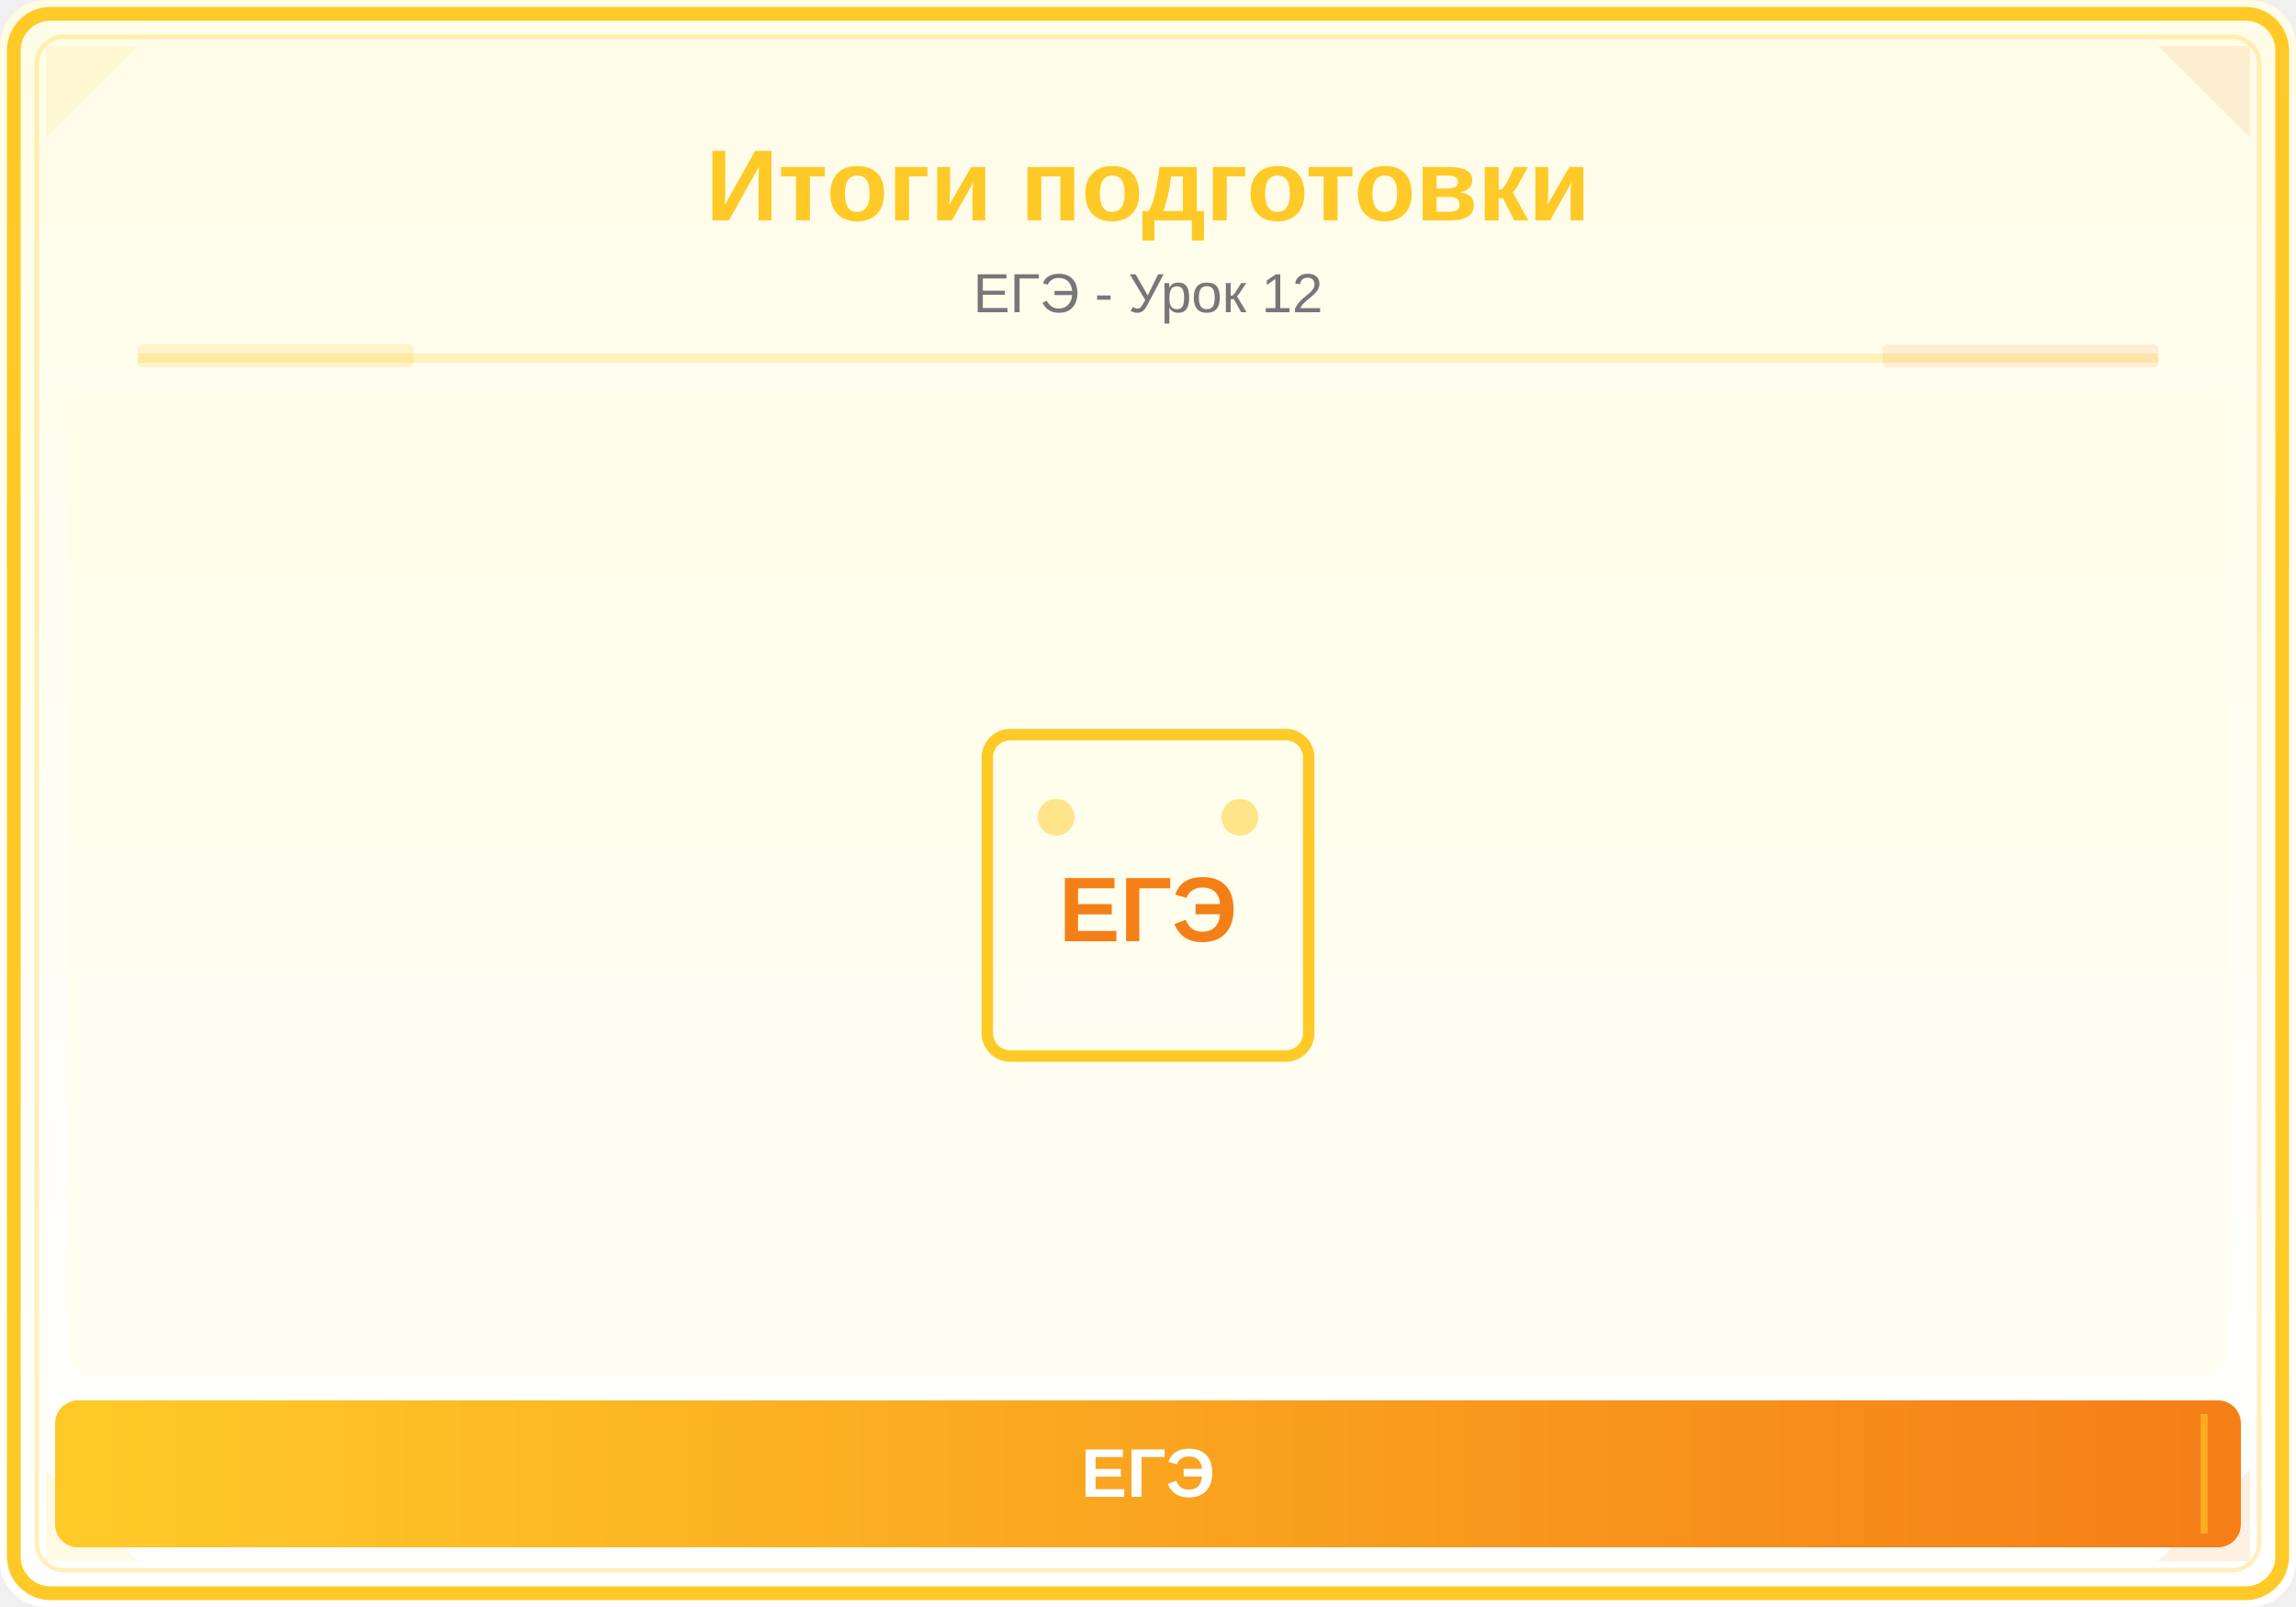
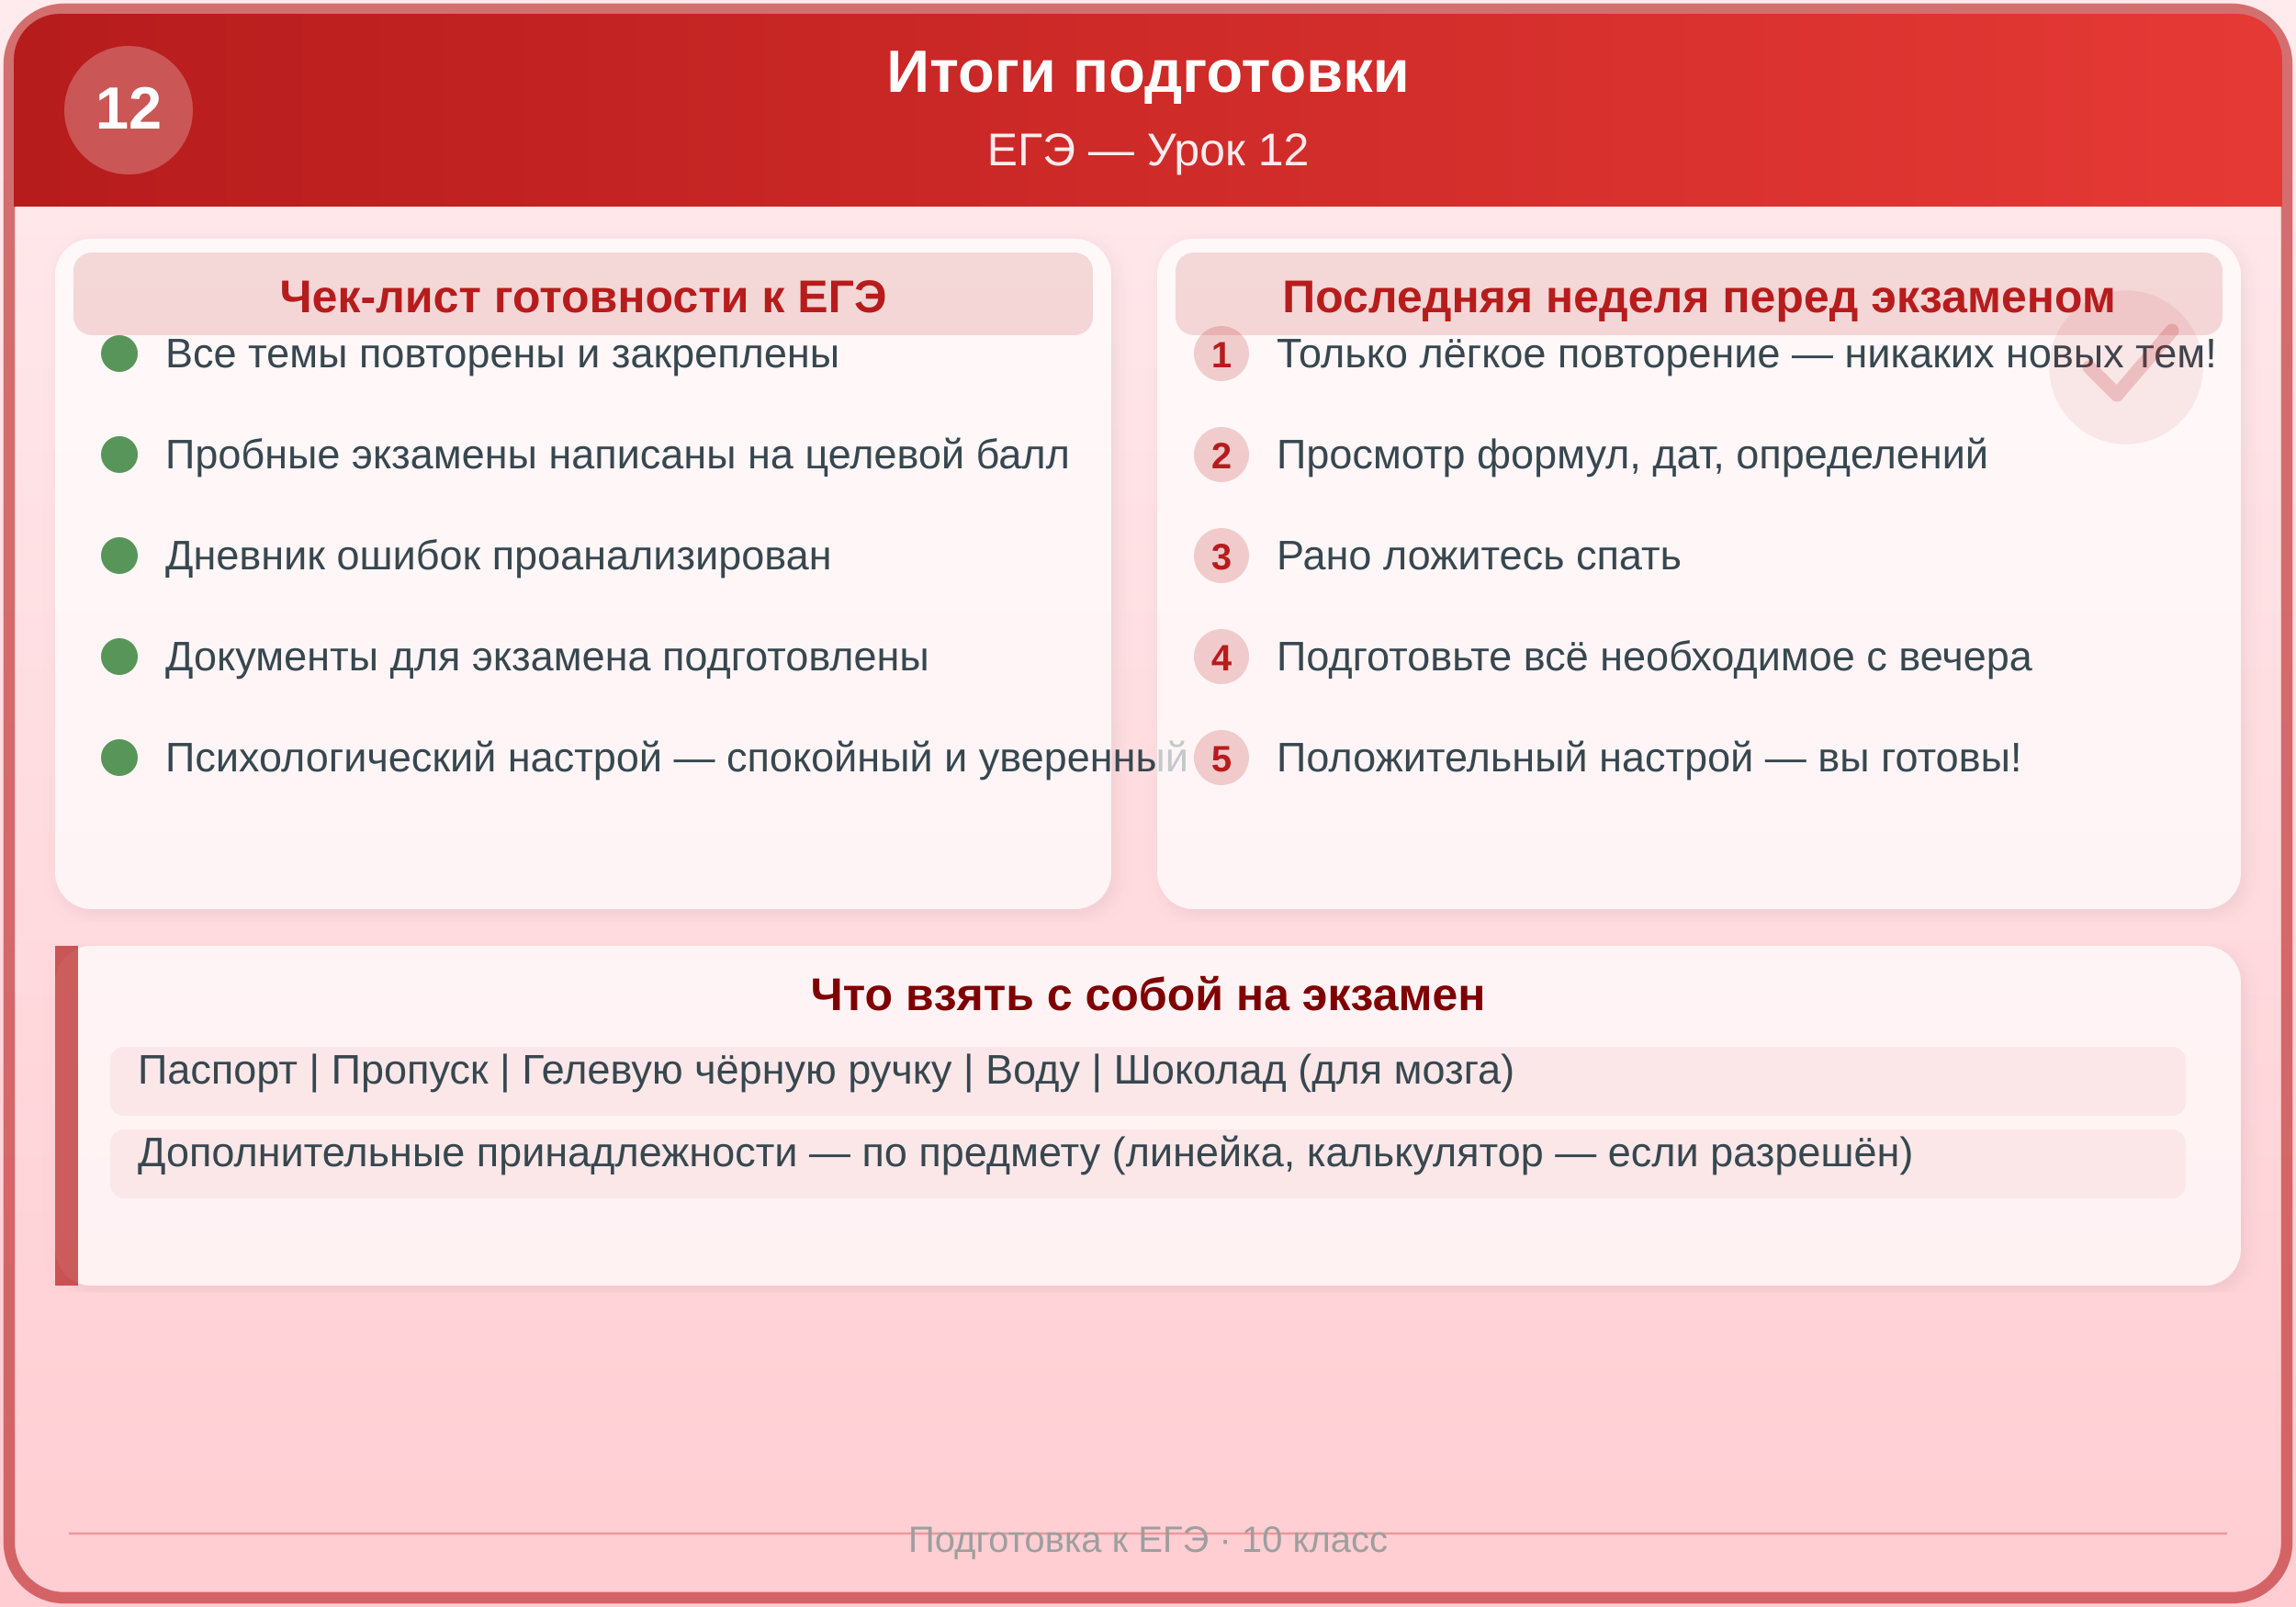
<svg xmlns="http://www.w3.org/2000/svg" viewBox="0 0 500 350">
  <defs>
-     <linearGradient id="bg" x1="0" y1="0" x2="0" y2="1">
-       <stop offset="0%" stop-color="#FFFDE7" />
-       <stop offset="100%" stop-color="#FFFFFF" />
+     <linearGradient id="hdrege12" x1="0%" y1="0%" x2="100%" y2="0%">
+       <stop offset="0%" style="stop-color:#B71C1C;stop-opacity:1" />
+       <stop offset="100%" style="stop-color:#E53935;stop-opacity:1" />
    </linearGradient>
-     <linearGradient id="panel" x1="0" y1="0" x2="1" y2="0">
-       <stop offset="0%" stop-color="#FFCA28" />
-       <stop offset="100%" stop-color="#F57F17" />
+     <linearGradient id="bgege12" x1="0%" y1="0%" x2="0%" y2="100%">
+       <stop offset="0%" style="stop-color:#FFEBEE;stop-opacity:1" />
+       <stop offset="100%" style="stop-color:#FFCDD2;stop-opacity:1" />
    </linearGradient>
+     <filter id="shadowege12" x="-2%" y="-2%" width="104%" height="104%">
+       <feDropShadow dx="1" dy="1" stdDeviation="2" flood-color="#000" flood-opacity="0.1" />
+     </filter>
  </defs>
-   <rect width="500" height="350" fill="url(#bg)" rx="10" />
-   <rect x="3" y="3" width="494" height="344" rx="8" fill="none" stroke="#FFCA28" stroke-width="3" />
-   <rect x="8" y="8" width="484" height="334" rx="6" fill="none" stroke="#FFCA28" stroke-width="1" opacity="0.3" />
-   <polygon points="10,10 30,10 10,30" fill="#FFCA28" opacity="0.12" />
-   <polygon points="490,10 470,10 490,30" fill="#F57F17" opacity="0.12" />
-   <polygon points="10,340 30,340 10,320" fill="#FFCA28" opacity="0.12" />
-   <polygon points="490,340 470,340 490,320" fill="#F57F17" opacity="0.12" />
-   <text x="250" y="48" font-family="Arial,sans-serif" font-size="22" font-weight="bold" fill="#FFCA28" text-anchor="middle">Итоги подготовки</text>
-   <text x="250" y="68" font-family="Arial,sans-serif" font-size="12" fill="#777" text-anchor="middle">ЕГЭ - Урок 12</text>
-   <line x1="30" y1="78" x2="470" y2="78" stroke="#FFCA28" stroke-width="2" opacity="0.25" />
-   <rect x="30" y="75" width="60" height="5" fill="#FFCA28" opacity="0.18" rx="1" />
-   <rect x="410" y="75" width="60" height="5" fill="#F57F17" opacity="0.12" rx="1" />
-   <clipPath id="ill">
-     <rect x="15" y="85" width="470" height="215" rx="6" />
-   </clipPath>
-   <g clip-path="url(#ill)">
-     <rect x="15" y="85" width="470" height="215" fill="#FFFDE7" opacity="0.5" />
-     <rect x="215" y="160" width="70" height="70" rx="5" fill="none" stroke="#FFCA28" stroke-width="2.5" />
-     <text x="250" y="205" font-family="Arial,sans-serif" font-size="20" fill="#F57F17" text-anchor="middle" font-weight="bold">ЕГЭ</text>
-     <circle cx="230" cy="178" r="4" fill="#FFCA28" opacity="0.5" />
-     <circle cx="270" cy="178" r="4" fill="#FFCA28" opacity="0.5" />
+   <rect width="500" height="350" fill="url(#bgege12)" />
+   <rect x="2" y="2" width="496" height="346" rx="12" ry="12" fill="none" stroke="#B71C1C" stroke-width="2.5" opacity="0.6" />
+   <rect x="3" y="3" width="494" height="42" rx="10" ry="10" fill="url(#hdrege12)" />
+   <rect x="3" y="35" width="494" height="10" fill="url(#hdrege12)" />
+   <text x="250" y="20" font-family="Arial, sans-serif" font-size="13" font-weight="bold" fill="#FFFFFF" text-anchor="middle">Итоги подготовки</text>
+   <text x="250" y="36" font-family="Arial, sans-serif" font-size="10" fill="#FFEBEE" text-anchor="middle">ЕГЭ — Урок 12</text>
+   <circle cx="28" cy="24" r="14" fill="#FFFFFF" opacity="0.25" />
+   <text x="28" y="28" font-family="Arial, sans-serif" font-size="13" font-weight="bold" fill="#FFFFFF" text-anchor="middle">12</text>
+   <rect x="12" y="52" width="230" height="146" rx="8" ry="8" fill="#FFFFFF" opacity="0.7" filter="url(#shadowege12)" />
+   <rect x="16" y="55" width="222" height="18" rx="4" ry="4" fill="#B71C1C" opacity="0.15" />
+   <text x="127" y="68" font-family="Arial, sans-serif" font-size="10" font-weight="bold" fill="#B71C1C" text-anchor="middle">Чек-лист готовности к ЕГЭ</text>
+   <circle cx="26" cy="77" r="4" fill="#2E7D32" opacity="0.8" />
+   <text x="36" y="80" font-family="Arial, sans-serif" font-size="9" fill="#37474F">Все темы повторены и закреплены</text>
+   <circle cx="26" cy="99" r="4" fill="#2E7D32" opacity="0.8" />
+   <text x="36" y="102" font-family="Arial, sans-serif" font-size="9" fill="#37474F">Пробные экзамены написаны на целевой балл</text>
+   <circle cx="26" cy="121" r="4" fill="#2E7D32" opacity="0.8" />
+   <text x="36" y="124" font-family="Arial, sans-serif" font-size="9" fill="#37474F">Дневник ошибок проанализирован</text>
+   <circle cx="26" cy="143" r="4" fill="#2E7D32" opacity="0.8" />
+   <text x="36" y="146" font-family="Arial, sans-serif" font-size="9" fill="#37474F">Документы для экзамена подготовлены</text>
+   <circle cx="26" cy="165" r="4" fill="#2E7D32" opacity="0.8" />
+   <text x="36" y="168" font-family="Arial, sans-serif" font-size="9" fill="#37474F">Психологический настрой — спокойный и уверенный</text>
+   <rect x="252" y="52" width="236" height="146" rx="8" ry="8" fill="#FFFFFF" opacity="0.7" filter="url(#shadowege12)" />
+   <rect x="256" y="55" width="228" height="18" rx="4" ry="4" fill="#B71C1C" opacity="0.15" />
+   <text x="370" y="68" font-family="Arial, sans-serif" font-size="10" font-weight="bold" fill="#B71C1C" text-anchor="middle">Последняя неделя перед экзаменом</text>
+   <circle cx="266" cy="77" r="6" fill="#B71C1C" opacity="0.2" />
+   <text x="266" y="80" font-family="Arial, sans-serif" font-size="8" font-weight="bold" fill="#B71C1C" text-anchor="middle">1</text>
+   <text x="278" y="80" font-family="Arial, sans-serif" font-size="9" fill="#37474F">Только лёгкое повторение — никаких новых тем!</text>
+   <circle cx="266" cy="99" r="6" fill="#B71C1C" opacity="0.2" />
+   <text x="266" y="102" font-family="Arial, sans-serif" font-size="8" font-weight="bold" fill="#B71C1C" text-anchor="middle">2</text>
+   <text x="278" y="102" font-family="Arial, sans-serif" font-size="9" fill="#37474F">Просмотр формул, дат, определений</text>
+   <circle cx="266" cy="121" r="6" fill="#B71C1C" opacity="0.2" />
+   <text x="266" y="124" font-family="Arial, sans-serif" font-size="8" font-weight="bold" fill="#B71C1C" text-anchor="middle">3</text>
+   <text x="278" y="124" font-family="Arial, sans-serif" font-size="9" fill="#37474F">Рано ложитесь спать</text>
+   <circle cx="266" cy="143" r="6" fill="#B71C1C" opacity="0.2" />
+   <text x="266" y="146" font-family="Arial, sans-serif" font-size="8" font-weight="bold" fill="#B71C1C" text-anchor="middle">4</text>
+   <text x="278" y="146" font-family="Arial, sans-serif" font-size="9" fill="#37474F">Подготовьте всё необходимое с вечера</text>
+   <circle cx="266" cy="165" r="6" fill="#B71C1C" opacity="0.2" />
+   <text x="266" y="168" font-family="Arial, sans-serif" font-size="8" font-weight="bold" fill="#B71C1C" text-anchor="middle">5</text>
+   <text x="278" y="168" font-family="Arial, sans-serif" font-size="9" fill="#37474F">Положительный настрой — вы готовы!</text>
+   <rect x="12" y="206" width="476" height="74" rx="8" ry="8" fill="#FFFFFF" opacity="0.7" filter="url(#shadowege12)" />
+   <rect x="12" y="206" width="5" height="74" rx="2" ry="0" fill="#B71C1C" opacity="0.7" />
+   <text x="250" y="220" font-family="Arial, sans-serif" font-size="10" font-weight="bold" fill="#7F0000" text-anchor="middle">Что взять с собой на экзамен</text>
+   <rect x="24" y="228" width="452" height="15" rx="3" ry="3" fill="#B71C1C" opacity="0.06" />
+   <text x="30" y="236" font-family="Arial, sans-serif" font-size="9" fill="#37474F">Паспорт  |  Пропуск  |  Гелевую чёрную ручку  |  Воду  |  Шоколад (для мозга)</text>
+   <rect x="24" y="246" width="452" height="15" rx="3" ry="3" fill="#B71C1C" opacity="0.06" />
+   <text x="30" y="254" font-family="Arial, sans-serif" font-size="9" fill="#37474F">Дополнительные принадлежности — по предмету (линейка, калькулятор — если разрешён)</text>
+   <g transform="translate(443,58)">
+     <circle cx="20" cy="22" r="16" fill="#B71C1C" opacity="0.08" stroke="#B71C1C" stroke-width="1.5" />
+     <path d="M12,22 L18,28 L30,14" fill="none" stroke="#B71C1C" stroke-width="3" opacity="0.2" stroke-linecap="round" stroke-linejoin="round" />
  </g>
-   <rect x="12" y="305" width="476" height="32" rx="5" fill="url(#panel)" />
-   <line x1="20" y1="308" x2="20" y2="334" stroke="#FFCA28" stroke-width="1.5" opacity="0.6" />
-   <line x1="480" y1="308" x2="480" y2="334" stroke="#FFCA28" stroke-width="1.5" opacity="0.6" />
-   <text x="250" y="326" font-family="Arial,sans-serif" font-size="15" text-anchor="middle" fill="white" font-weight="bold">ЕГЭ</text>
+   <line x1="15" y1="334" x2="485" y2="334" stroke="#B71C1C" stroke-width="0.5" opacity="0.3" />
+   <text x="250" y="338" font-family="Arial, sans-serif" font-size="8" fill="#9E9E9E" text-anchor="middle">Подготовка к ЕГЭ · 10 класс</text>
</svg>
